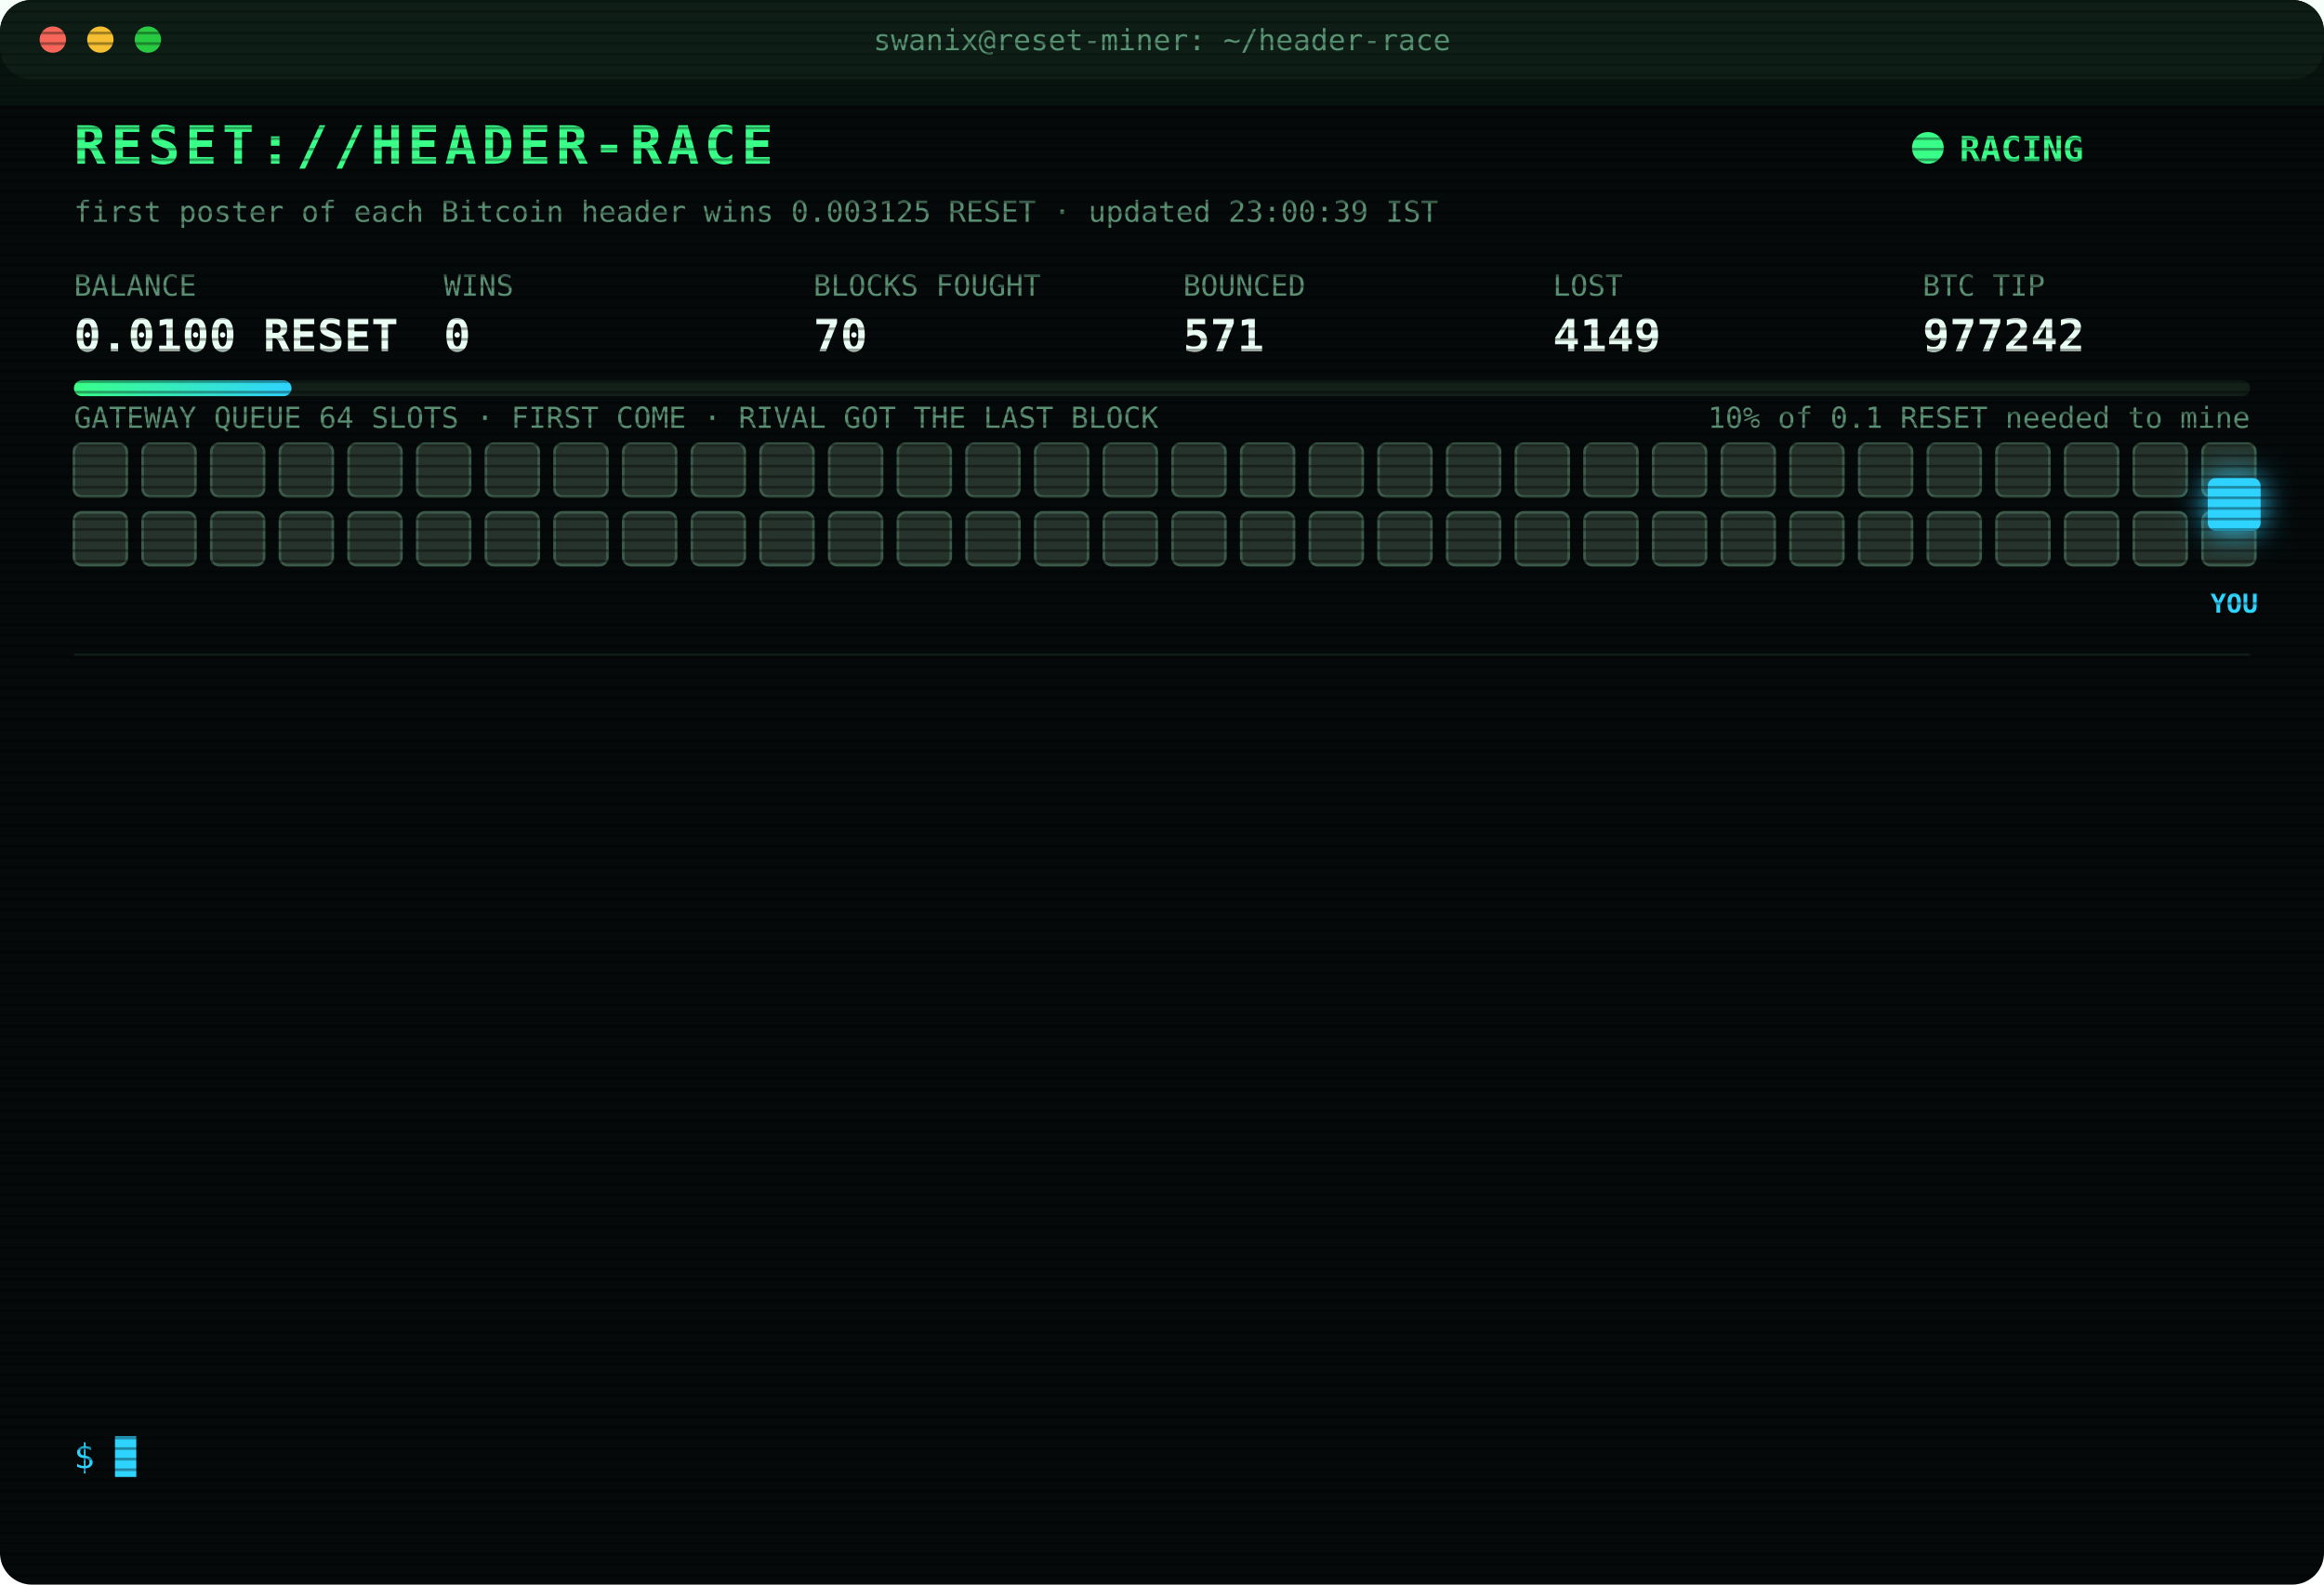
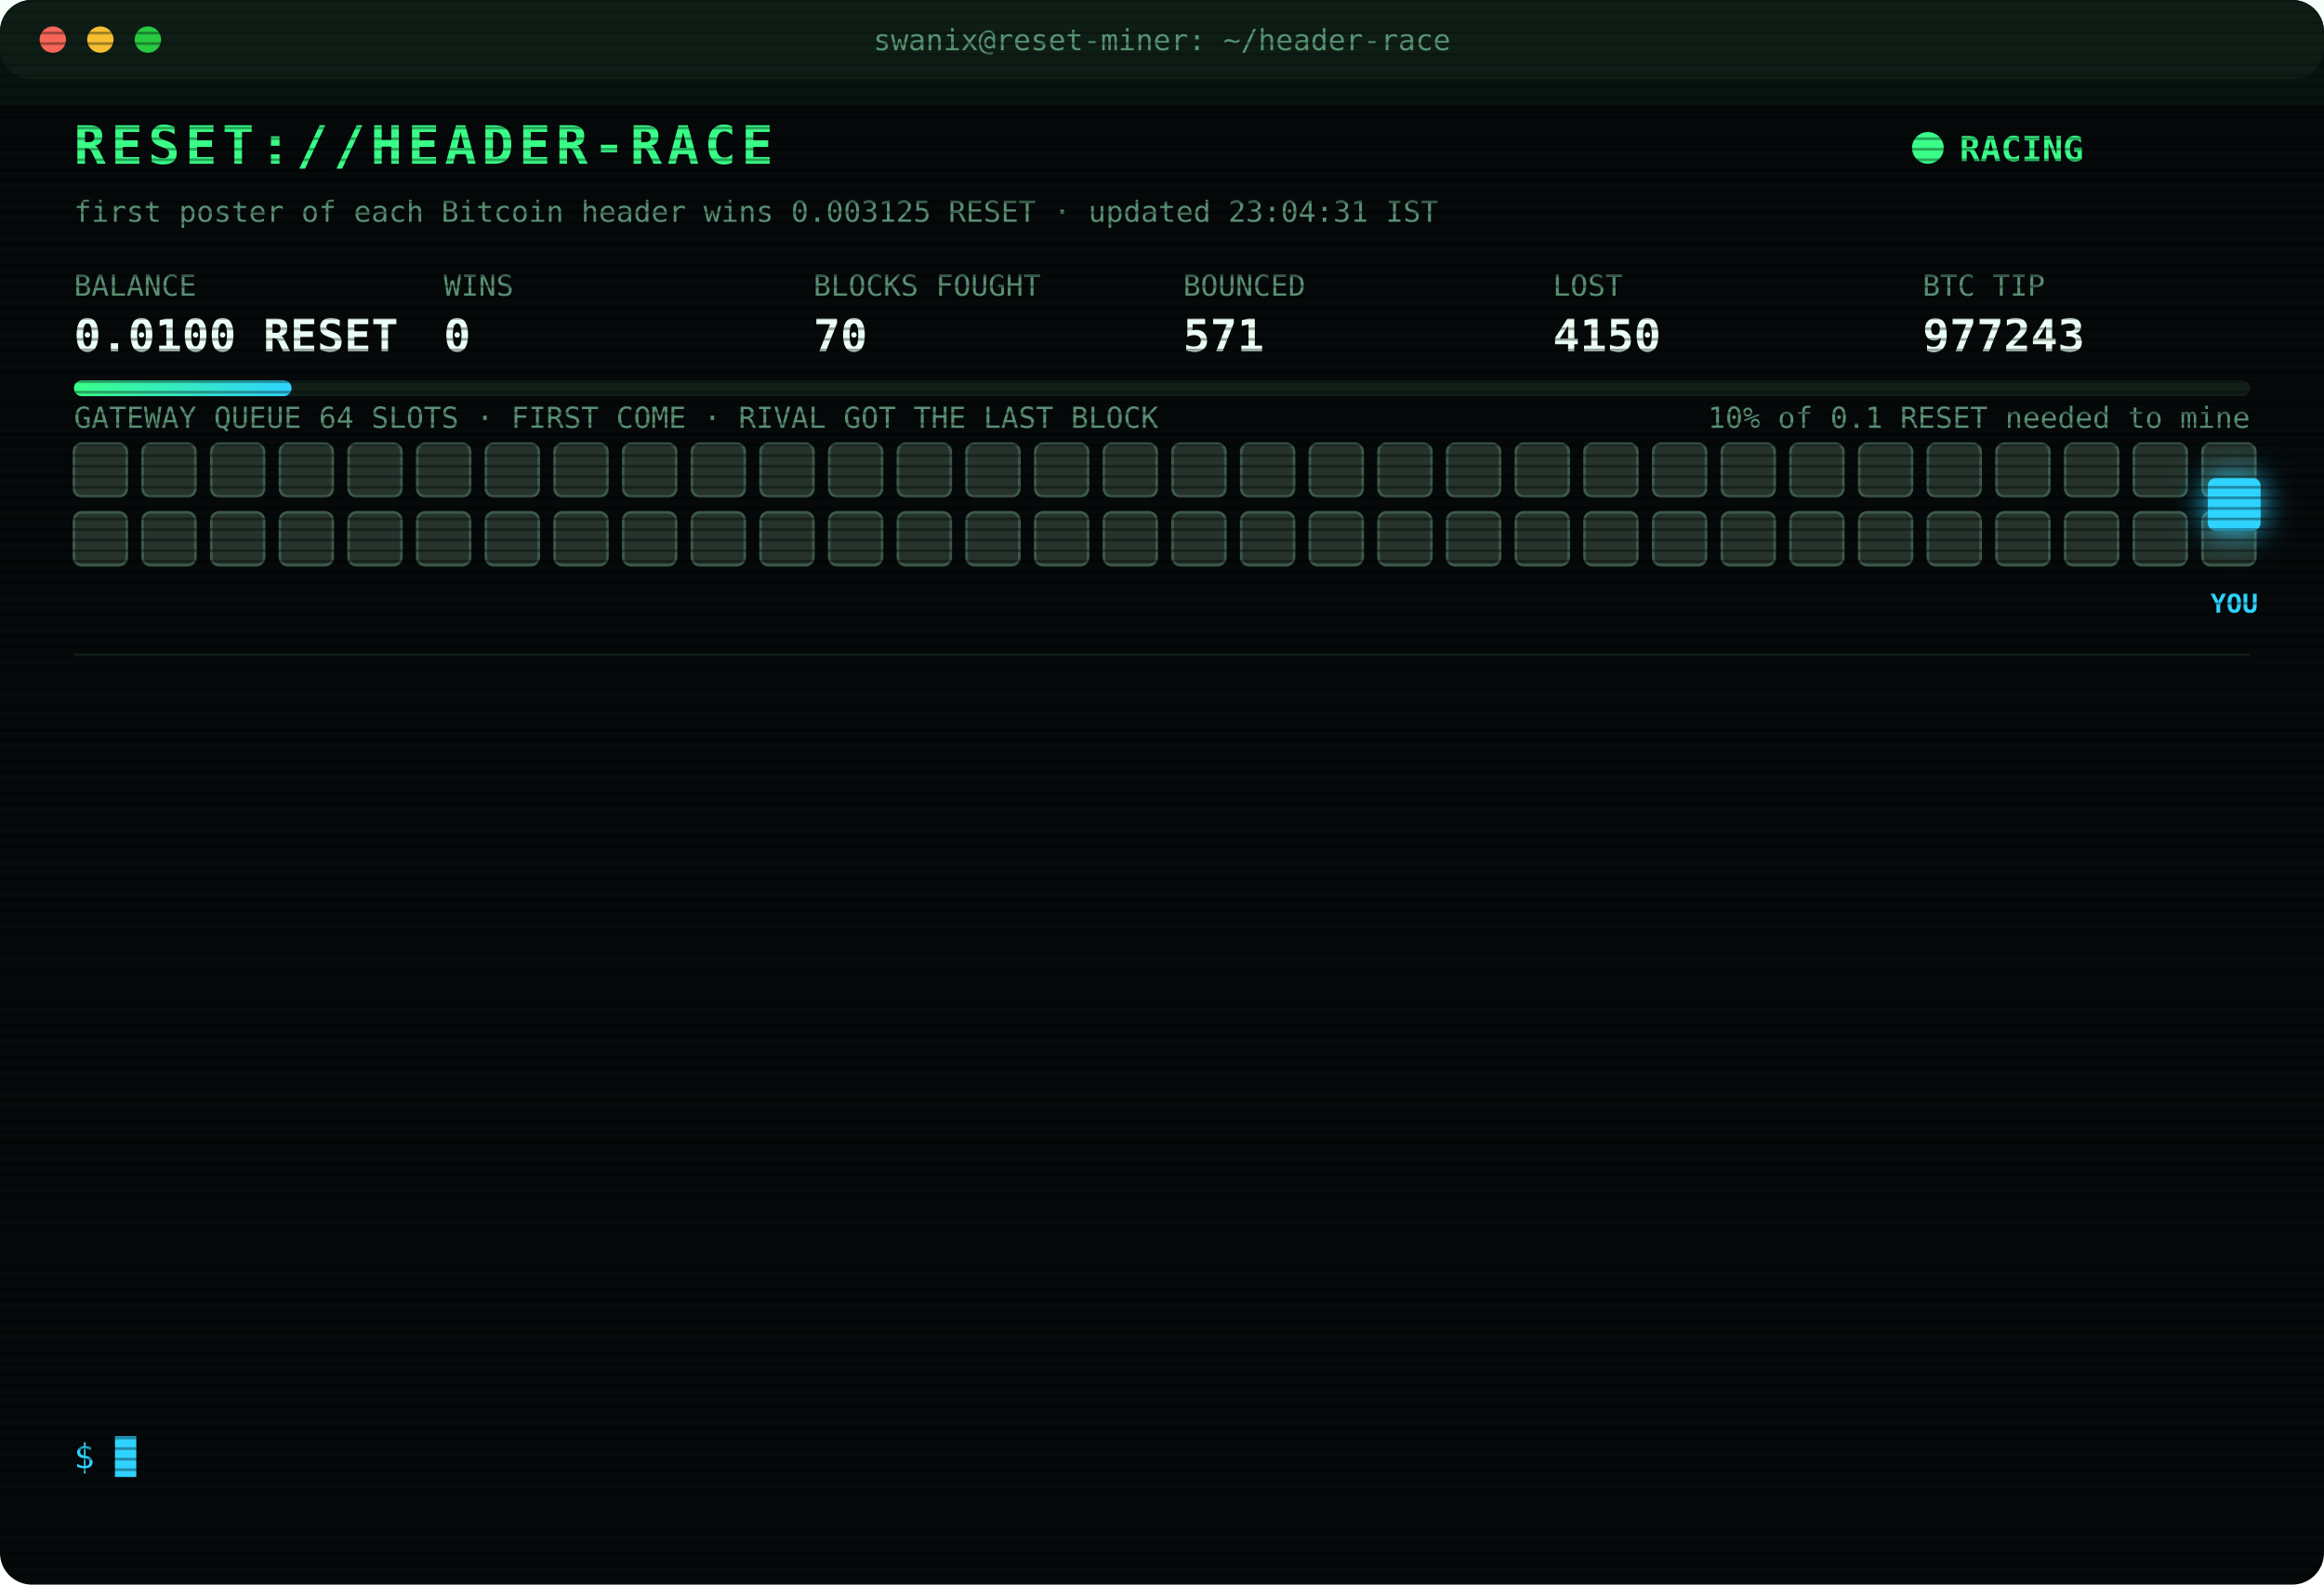
<svg xmlns="http://www.w3.org/2000/svg" width="880" height="600" viewBox="0 0 880 600" font-family="ui-monospace,SFMono-Regular,Menlo,Consolas,monospace">
  <style>
text{font-size:13px;fill:#7CFFB2}
.title{font-size:20px;font-weight:700;fill:#39FF88;letter-spacing:2px;animation:glitch 3s infinite steps(1)}
.sub{fill:#2fd3ff}.k{fill:#5a8f73;font-size:11px}.v{font-size:17px;font-weight:700;fill:#eafff3}
.ts{fill:#3f6b56}.boot{fill:#2fd3ff}.dim{fill:#5a8f73}.bad{fill:#ff4d6d}.warn{fill:#ffd23f}.mag{fill:#ff5cf0}.win{fill:#39FF88;font-weight:700}
.tag{font-size:10px;fill:#2fd3ff;font-weight:700}
.rival{fill:#26332c;stroke:#3c5a49;animation:jam 1.2s infinite alternate}
.idle{fill:#141c18;stroke:#22302a;animation:breathe 4s infinite}
.me{fill:#2fd3ff;filter:drop-shadow(0 0 6px #2fd3ff)}
.hover{animation:nudge 1.1s infinite ease-in-out}.bounce{animation:kick 1.4s infinite}
.ln{opacity:0;animation:in .4s forwards}
.cur{animation:blink 1s infinite steps(1)}
.scan{animation:scan 6s infinite linear}
.led{animation:blink 1.4s infinite}
@keyframes in{from{opacity:0;transform:translateX(-6px)}to{opacity:1;transform:none}}
@keyframes blink{50%{opacity:0}}
@keyframes jam{to{fill:#33463b}}
@keyframes breathe{50%{opacity:.4}}
@keyframes nudge{50%{transform:translateX(-10px)}}
@keyframes kick{0%,100%{transform:none}30%{transform:translateX(-14px)}55%{transform:translateX(10px) translateY(-6px)}}
@keyframes glitch{0%,92%{transform:none}93%{transform:translateX(2px);fill:#ff4d6d}95%{transform:translateX(-2px);fill:#2fd3ff}97%{transform:none}}
@keyframes scan{from{transform:translateY(-40px)}to{transform:translateY(600px)}}
</style>
  <defs>
    <pattern id="sl" width="4" height="4" patternUnits="userSpaceOnUse">
      <rect width="4" height="1" fill="#000" opacity=".35" />
    </pattern>
    <linearGradient id="bar">
      <stop offset="0" stop-color="#39FF88" />
      <stop offset="1" stop-color="#2fd3ff" />
    </linearGradient>
  </defs>
  <rect width="880" height="600" rx="12" fill="#05090a" />
  <rect width="880" height="30" rx="12" fill="#0d1512" />
  <circle cx="20" cy="15" r="5" fill="#ff5f57" />
  <circle cx="38" cy="15" r="5" fill="#febc2e" />
  <circle cx="56" cy="15" r="5" fill="#28c840" />
  <text x="440" y="19" text-anchor="middle" class="k">swanix@reset-miner: ~/header-race</text>
  <text x="28" y="62" class="title">RESET://HEADER-RACE</text>
  <circle class="led" cx="730" cy="56" r="6" fill="#39FF88" />
  <text x="742" y="61" class="win">RACING</text>
-   <text x="28" y="84" class="k">first poster of each Bitcoin header wins 0.003125 RESET · updated 23:00:39 IST</text>
+   <text x="28" y="84" class="k">first poster of each Bitcoin header wins 0.003125 RESET · updated 23:04:31 IST</text>
  <text x="28" y="112" class="k">BALANCE</text>
  <text x="28" y="133" class="v">0.0100 RESET</text>
  <text x="168" y="112" class="k">WINS</text>
  <text x="168" y="133" class="v">0</text>
  <text x="308" y="112" class="k">BLOCKS FOUGHT</text>
  <text x="308" y="133" class="v">70</text>
  <text x="448" y="112" class="k">BOUNCED</text>
  <text x="448" y="133" class="v">571</text>
  <text x="588" y="112" class="k">LOST</text>
-   <text x="588" y="133" class="v">4149</text>
+   <text x="588" y="133" class="v">4150</text>
  <text x="728" y="112" class="k">BTC TIP</text>
-   <text x="728" y="133" class="v">977242</text>
+   <text x="728" y="133" class="v">977243</text>
  <rect x="28" y="144" width="824" height="6" rx="3" fill="#13201a" />
  <rect x="28" y="144" width="82.4" height="6" rx="3" fill="url(#bar)" />
  <text x="852" y="162" text-anchor="end" class="k">10% of 0.1 RESET needed to mine</text>
  <text x="28" y="162" class="k">GATEWAY QUEUE 64 SLOTS · FIRST COME · RIVAL GOT THE LAST BLOCK</text>
  <rect class="rival" x="28" y="168" width="20" height="20" rx="3" style="animation-delay:0.00s" />
  <rect class="rival" x="54" y="168" width="20" height="20" rx="3" style="animation-delay:0.05s" />
  <rect class="rival" x="80" y="168" width="20" height="20" rx="3" style="animation-delay:0.10s" />
  <rect class="rival" x="106" y="168" width="20" height="20" rx="3" style="animation-delay:0.15s" />
  <rect class="rival" x="132" y="168" width="20" height="20" rx="3" style="animation-delay:0.20s" />
  <rect class="rival" x="158" y="168" width="20" height="20" rx="3" style="animation-delay:0.25s" />
  <rect class="rival" x="184" y="168" width="20" height="20" rx="3" style="animation-delay:0.30s" />
  <rect class="rival" x="210" y="168" width="20" height="20" rx="3" style="animation-delay:0.35s" />
  <rect class="rival" x="236" y="168" width="20" height="20" rx="3" style="animation-delay:0.40s" />
  <rect class="rival" x="262" y="168" width="20" height="20" rx="3" style="animation-delay:0.45s" />
  <rect class="rival" x="288" y="168" width="20" height="20" rx="3" style="animation-delay:0.50s" />
  <rect class="rival" x="314" y="168" width="20" height="20" rx="3" style="animation-delay:0.55s" />
  <rect class="rival" x="340" y="168" width="20" height="20" rx="3" style="animation-delay:0.60s" />
  <rect class="rival" x="366" y="168" width="20" height="20" rx="3" style="animation-delay:0.65s" />
  <rect class="rival" x="392" y="168" width="20" height="20" rx="3" style="animation-delay:0.70s" />
  <rect class="rival" x="418" y="168" width="20" height="20" rx="3" style="animation-delay:0.75s" />
  <rect class="rival" x="444" y="168" width="20" height="20" rx="3" style="animation-delay:0.80s" />
  <rect class="rival" x="470" y="168" width="20" height="20" rx="3" style="animation-delay:0.85s" />
  <rect class="rival" x="496" y="168" width="20" height="20" rx="3" style="animation-delay:0.90s" />
  <rect class="rival" x="522" y="168" width="20" height="20" rx="3" style="animation-delay:0.95s" />
  <rect class="rival" x="548" y="168" width="20" height="20" rx="3" style="animation-delay:1.00s" />
  <rect class="rival" x="574" y="168" width="20" height="20" rx="3" style="animation-delay:1.05s" />
  <rect class="rival" x="600" y="168" width="20" height="20" rx="3" style="animation-delay:1.10s" />
  <rect class="rival" x="626" y="168" width="20" height="20" rx="3" style="animation-delay:1.15s" />
  <rect class="rival" x="652" y="168" width="20" height="20" rx="3" style="animation-delay:1.20s" />
  <rect class="rival" x="678" y="168" width="20" height="20" rx="3" style="animation-delay:1.25s" />
  <rect class="rival" x="704" y="168" width="20" height="20" rx="3" style="animation-delay:1.30s" />
  <rect class="rival" x="730" y="168" width="20" height="20" rx="3" style="animation-delay:1.35s" />
  <rect class="rival" x="756" y="168" width="20" height="20" rx="3" style="animation-delay:1.40s" />
  <rect class="rival" x="782" y="168" width="20" height="20" rx="3" style="animation-delay:1.45s" />
  <rect class="rival" x="808" y="168" width="20" height="20" rx="3" style="animation-delay:1.50s" />
  <rect class="rival" x="834" y="168" width="20" height="20" rx="3" style="animation-delay:1.55s" />
  <rect class="rival" x="28" y="194" width="20" height="20" rx="3" style="animation-delay:1.60s" />
  <rect class="rival" x="54" y="194" width="20" height="20" rx="3" style="animation-delay:1.65s" />
  <rect class="rival" x="80" y="194" width="20" height="20" rx="3" style="animation-delay:1.70s" />
  <rect class="rival" x="106" y="194" width="20" height="20" rx="3" style="animation-delay:1.75s" />
  <rect class="rival" x="132" y="194" width="20" height="20" rx="3" style="animation-delay:1.80s" />
  <rect class="rival" x="158" y="194" width="20" height="20" rx="3" style="animation-delay:1.85s" />
  <rect class="rival" x="184" y="194" width="20" height="20" rx="3" style="animation-delay:1.90s" />
  <rect class="rival" x="210" y="194" width="20" height="20" rx="3" style="animation-delay:1.95s" />
  <rect class="rival" x="236" y="194" width="20" height="20" rx="3" style="animation-delay:2.00s" />
  <rect class="rival" x="262" y="194" width="20" height="20" rx="3" style="animation-delay:2.05s" />
  <rect class="rival" x="288" y="194" width="20" height="20" rx="3" style="animation-delay:2.10s" />
  <rect class="rival" x="314" y="194" width="20" height="20" rx="3" style="animation-delay:2.15s" />
  <rect class="rival" x="340" y="194" width="20" height="20" rx="3" style="animation-delay:2.20s" />
  <rect class="rival" x="366" y="194" width="20" height="20" rx="3" style="animation-delay:2.25s" />
  <rect class="rival" x="392" y="194" width="20" height="20" rx="3" style="animation-delay:2.30s" />
  <rect class="rival" x="418" y="194" width="20" height="20" rx="3" style="animation-delay:2.35s" />
  <rect class="rival" x="444" y="194" width="20" height="20" rx="3" style="animation-delay:2.40s" />
  <rect class="rival" x="470" y="194" width="20" height="20" rx="3" style="animation-delay:2.45s" />
  <rect class="rival" x="496" y="194" width="20" height="20" rx="3" style="animation-delay:2.50s" />
  <rect class="rival" x="522" y="194" width="20" height="20" rx="3" style="animation-delay:2.55s" />
  <rect class="rival" x="548" y="194" width="20" height="20" rx="3" style="animation-delay:2.60s" />
  <rect class="rival" x="574" y="194" width="20" height="20" rx="3" style="animation-delay:2.65s" />
  <rect class="rival" x="600" y="194" width="20" height="20" rx="3" style="animation-delay:2.70s" />
  <rect class="rival" x="626" y="194" width="20" height="20" rx="3" style="animation-delay:2.75s" />
  <rect class="rival" x="652" y="194" width="20" height="20" rx="3" style="animation-delay:2.80s" />
  <rect class="rival" x="678" y="194" width="20" height="20" rx="3" style="animation-delay:2.85s" />
  <rect class="rival" x="704" y="194" width="20" height="20" rx="3" style="animation-delay:2.90s" />
  <rect class="rival" x="730" y="194" width="20" height="20" rx="3" style="animation-delay:2.95s" />
  <rect class="rival" x="756" y="194" width="20" height="20" rx="3" style="animation-delay:3.00s" />
  <rect class="rival" x="782" y="194" width="20" height="20" rx="3" style="animation-delay:3.05s" />
  <rect class="rival" x="808" y="194" width="20" height="20" rx="3" style="animation-delay:3.10s" />
  <rect class="rival" x="834" y="194" width="20" height="20" rx="3" style="animation-delay:3.15s" />
  <g class="hover">
    <rect class="me" x="836" y="181" width="20" height="20" rx="3" />
    <text class="tag" x="846" y="232" text-anchor="middle">YOU</text>
  </g>
  <line x1="28" x2="852" y1="248" y2="248" stroke="#13201a" />
  <g class="ln" style="animation-delay:0.40s">
-     <text x="28" y="270" class="ts">22:46:14</text>
+     <text x="28" y="270" class="ts">22:46:15</text>
    <text x="104" y="270" class="warn">[QUEUE FULL] #977240 bounced 64/64 · retry 1.7s · 5802ms</text>
  </g>
  <g class="ln" style="animation-delay:0.65s">
-     <text x="28" y="292" class="ts">22:46:15</text>
-     <text x="104" y="292" class="warn">[QUEUE FULL] #977240 bounced 64/64 · retry 1.7s · 5802ms</text>
+     <text x="28" y="292" class="ts">22:46:16</text>
+     <text x="104" y="292" class="warn">[QUEUE FULL] #977240 bounced 64/64 · retry 1.7s · 3771ms</text>
  </g>
  <g class="ln" style="animation-delay:0.90s">
    <text x="28" y="314" class="ts">22:46:16</text>
-     <text x="104" y="314" class="warn">[QUEUE FULL] #977240 bounced 64/64 · retry 1.7s · 3771ms</text>
+     <text x="104" y="314" class="warn">[QUEUE FULL] #977240 bounced 64/64 · retry 1.7s · 4871ms</text>
  </g>
  <g class="ln" style="animation-delay:1.15s">
    <text x="28" y="336" class="ts">22:46:16</text>
-     <text x="104" y="336" class="warn">[QUEUE FULL] #977240 bounced 64/64 · retry 1.7s · 4871ms</text>
+     <text x="104" y="336" class="warn">[QUEUE FULL] #977240 bounced 64/64 · retry 1.7s · 1596ms</text>
  </g>
  <g class="ln" style="animation-delay:1.40s">
    <text x="28" y="358" class="ts">22:46:16</text>
-     <text x="104" y="358" class="warn">[QUEUE FULL] #977240 bounced 64/64 · retry 1.7s · 1596ms</text>
+     <text x="104" y="358" class="warn">[QUEUE FULL] #977240 bounced 64/64 · retry 1.7s · 606ms</text>
  </g>
  <g class="ln" style="animation-delay:1.65s">
-     <text x="28" y="380" class="ts">22:46:16</text>
-     <text x="104" y="380" class="warn">[QUEUE FULL] #977240 bounced 64/64 · retry 1.7s · 606ms</text>
+     <text x="28" y="380" class="ts">22:46:18</text>
+     <text x="104" y="380" class="warn">[QUEUE FULL] #977240 bounced 64/64 · retry 1.7s · 1231ms</text>
  </g>
  <g class="ln" style="animation-delay:1.90s">
    <text x="28" y="402" class="ts">22:46:18</text>
-     <text x="104" y="402" class="warn">[QUEUE FULL] #977240 bounced 64/64 · retry 1.7s · 1231ms</text>
+     <text x="104" y="402" class="warn">[QUEUE FULL] #977240 bounced 64/64 · retry 1.7s · 596ms</text>
  </g>
  <g class="ln" style="animation-delay:2.15s">
-     <text x="28" y="424" class="ts">22:46:18</text>
-     <text x="104" y="424" class="warn">[QUEUE FULL] #977240 bounced 64/64 · retry 1.7s · 596ms</text>
+     <text x="28" y="424" class="ts">22:46:23</text>
+     <text x="104" y="424" class="bad">[LOST] #977240 taken by a rival miner</text>
  </g>
  <g class="ln" style="animation-delay:2.40s">
-     <text x="28" y="446" class="ts">22:46:23</text>
-     <text x="104" y="446" class="bad">[LOST] #977240 taken by a rival miner</text>
+     <text x="28" y="446" class="ts">22:49:00</text>
+     <text x="104" y="446" class="bad">[GATEWAY DOWN] no response · 5001ms</text>
  </g>
  <g class="ln" style="animation-delay:2.65s">
-     <text x="28" y="468" class="ts">22:49:00</text>
-     <text x="104" y="468" class="bad">[GATEWAY DOWN] no response · 5001ms</text>
+     <text x="28" y="468" class="ts">22:53:27</text>
+     <text x="104" y="468" class="mag">[??] #977242 sent, no receipt · may have landed</text>
  </g>
  <g class="ln" style="animation-delay:2.90s">
    <text x="28" y="490" class="ts">22:53:27</text>
-     <text x="104" y="490" class="mag">[??] #977242 sent, no receipt · may have landed</text>
+     <text x="104" y="490" class="bad">[LOST] #977241 taken by a rival miner</text>
  </g>
  <g class="ln" style="animation-delay:3.15s">
-     <text x="28" y="512" class="ts">22:53:27</text>
-     <text x="104" y="512" class="bad">[LOST] #977241 taken by a rival miner</text>
+     <text x="28" y="512" class="ts">22:54:01</text>
+     <text x="104" y="512" class="bad">[LOST] #977242 taken by a rival miner</text>
  </g>
  <g class="ln" style="animation-delay:3.40s">
-     <text x="28" y="534" class="ts">22:54:01</text>
-     <text x="104" y="534" class="bad">[LOST] #977242 taken by a rival miner</text>
+     <text x="28" y="534" class="ts">23:04:31</text>
+     <text x="104" y="534" class="bad">[LOST] #977243 taken by a rival miner</text>
  </g>
  <text x="28" y="556" class="sub">$ <tspan class="cur">█</tspan>
  </text>
  <rect width="880" height="600" rx="12" fill="url(#sl)" pointer-events="none" />
  <rect class="scan" width="880" height="40" fill="#39FF88" opacity=".04" />
</svg>
